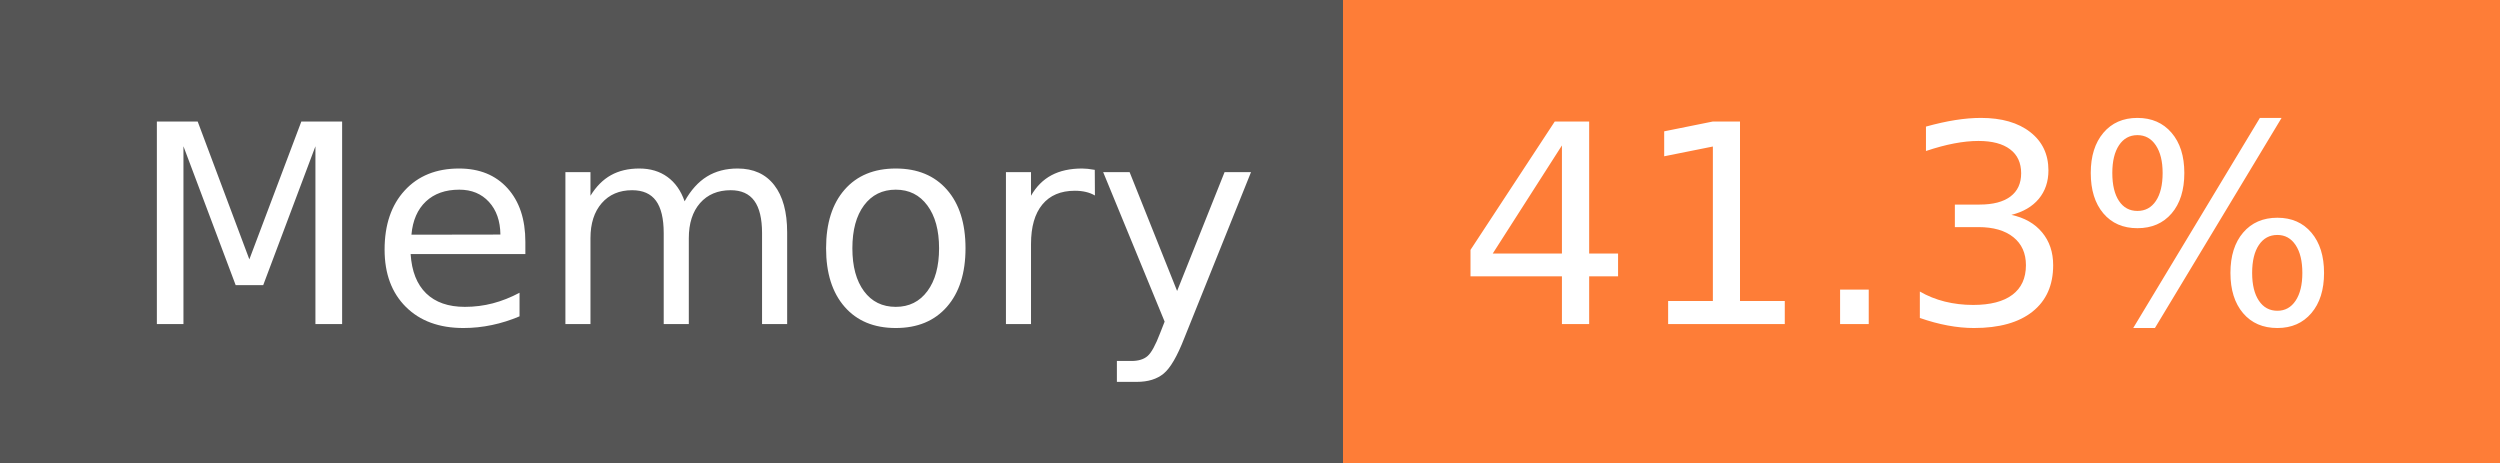
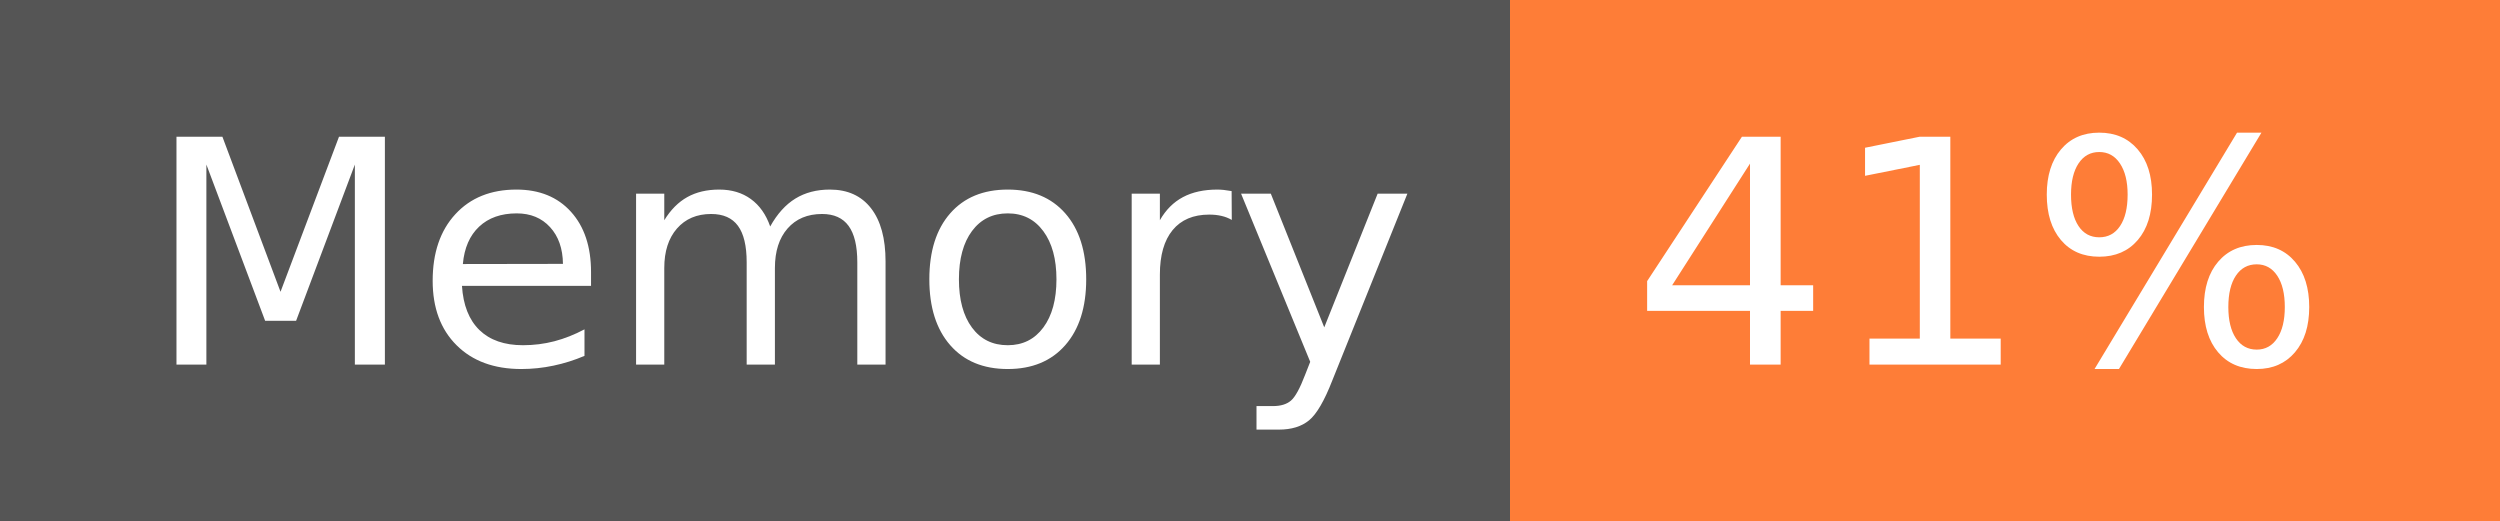
- <svg xmlns="http://www.w3.org/2000/svg" width="108" height="20" role="img" aria-label="Memory: 41.3%">
+ <svg xmlns="http://www.w3.org/2000/svg" width="96" height="20" role="img" aria-label="Memory: 41%">
  <g shape-rendering="crispEdges">
    <rect width="58" height="20" fill="#555" />
-     <rect x="58" width="50" height="20" fill="#fe7d37" />
+     <rect x="58" width="38" height="20" fill="#fe7d37" />
  </g>
  <g fill="#fff" text-anchor="middle" font-family="Verdana,Geneva,DejaVu Sans,sans-serif" text-rendering="geometricPrecision" font-size="120">
    <text x="300" y="140" transform="scale(.1)" fill="#fff" textLength="466">Memory</text>
-     <text x="820" y="140" transform="scale(.1)" fill="#fff" textLength="390">41.3%</text>
+     <text x="760" y="140" transform="scale(.1)" fill="#fff" textLength="276">41%</text>
  </g>
</svg>
